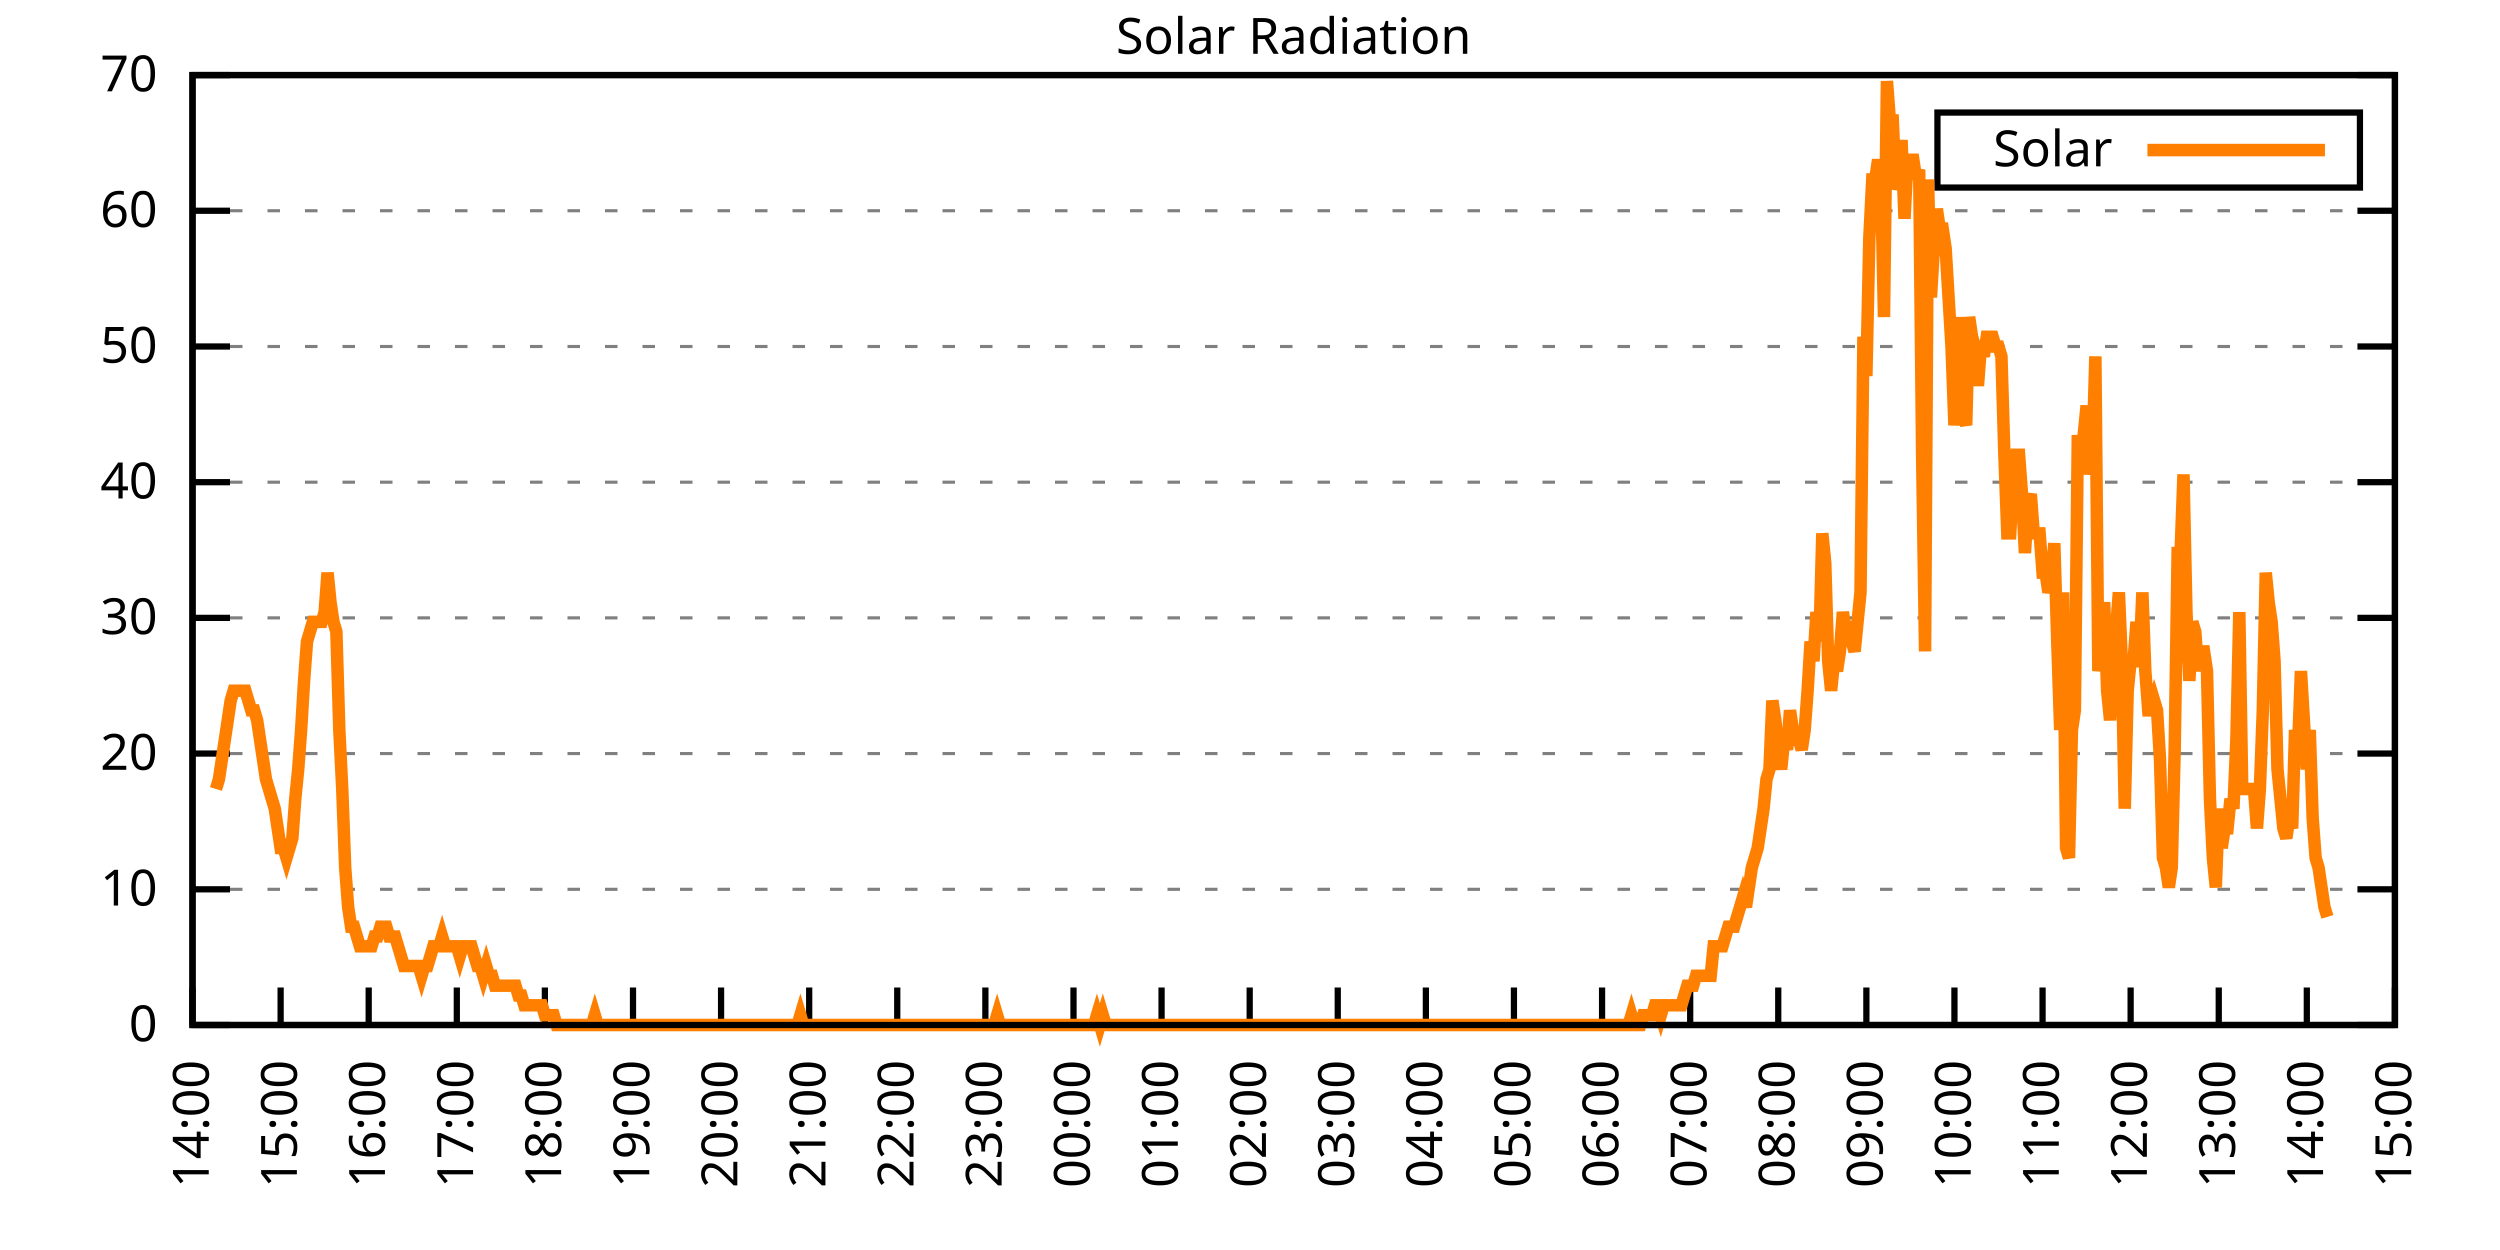
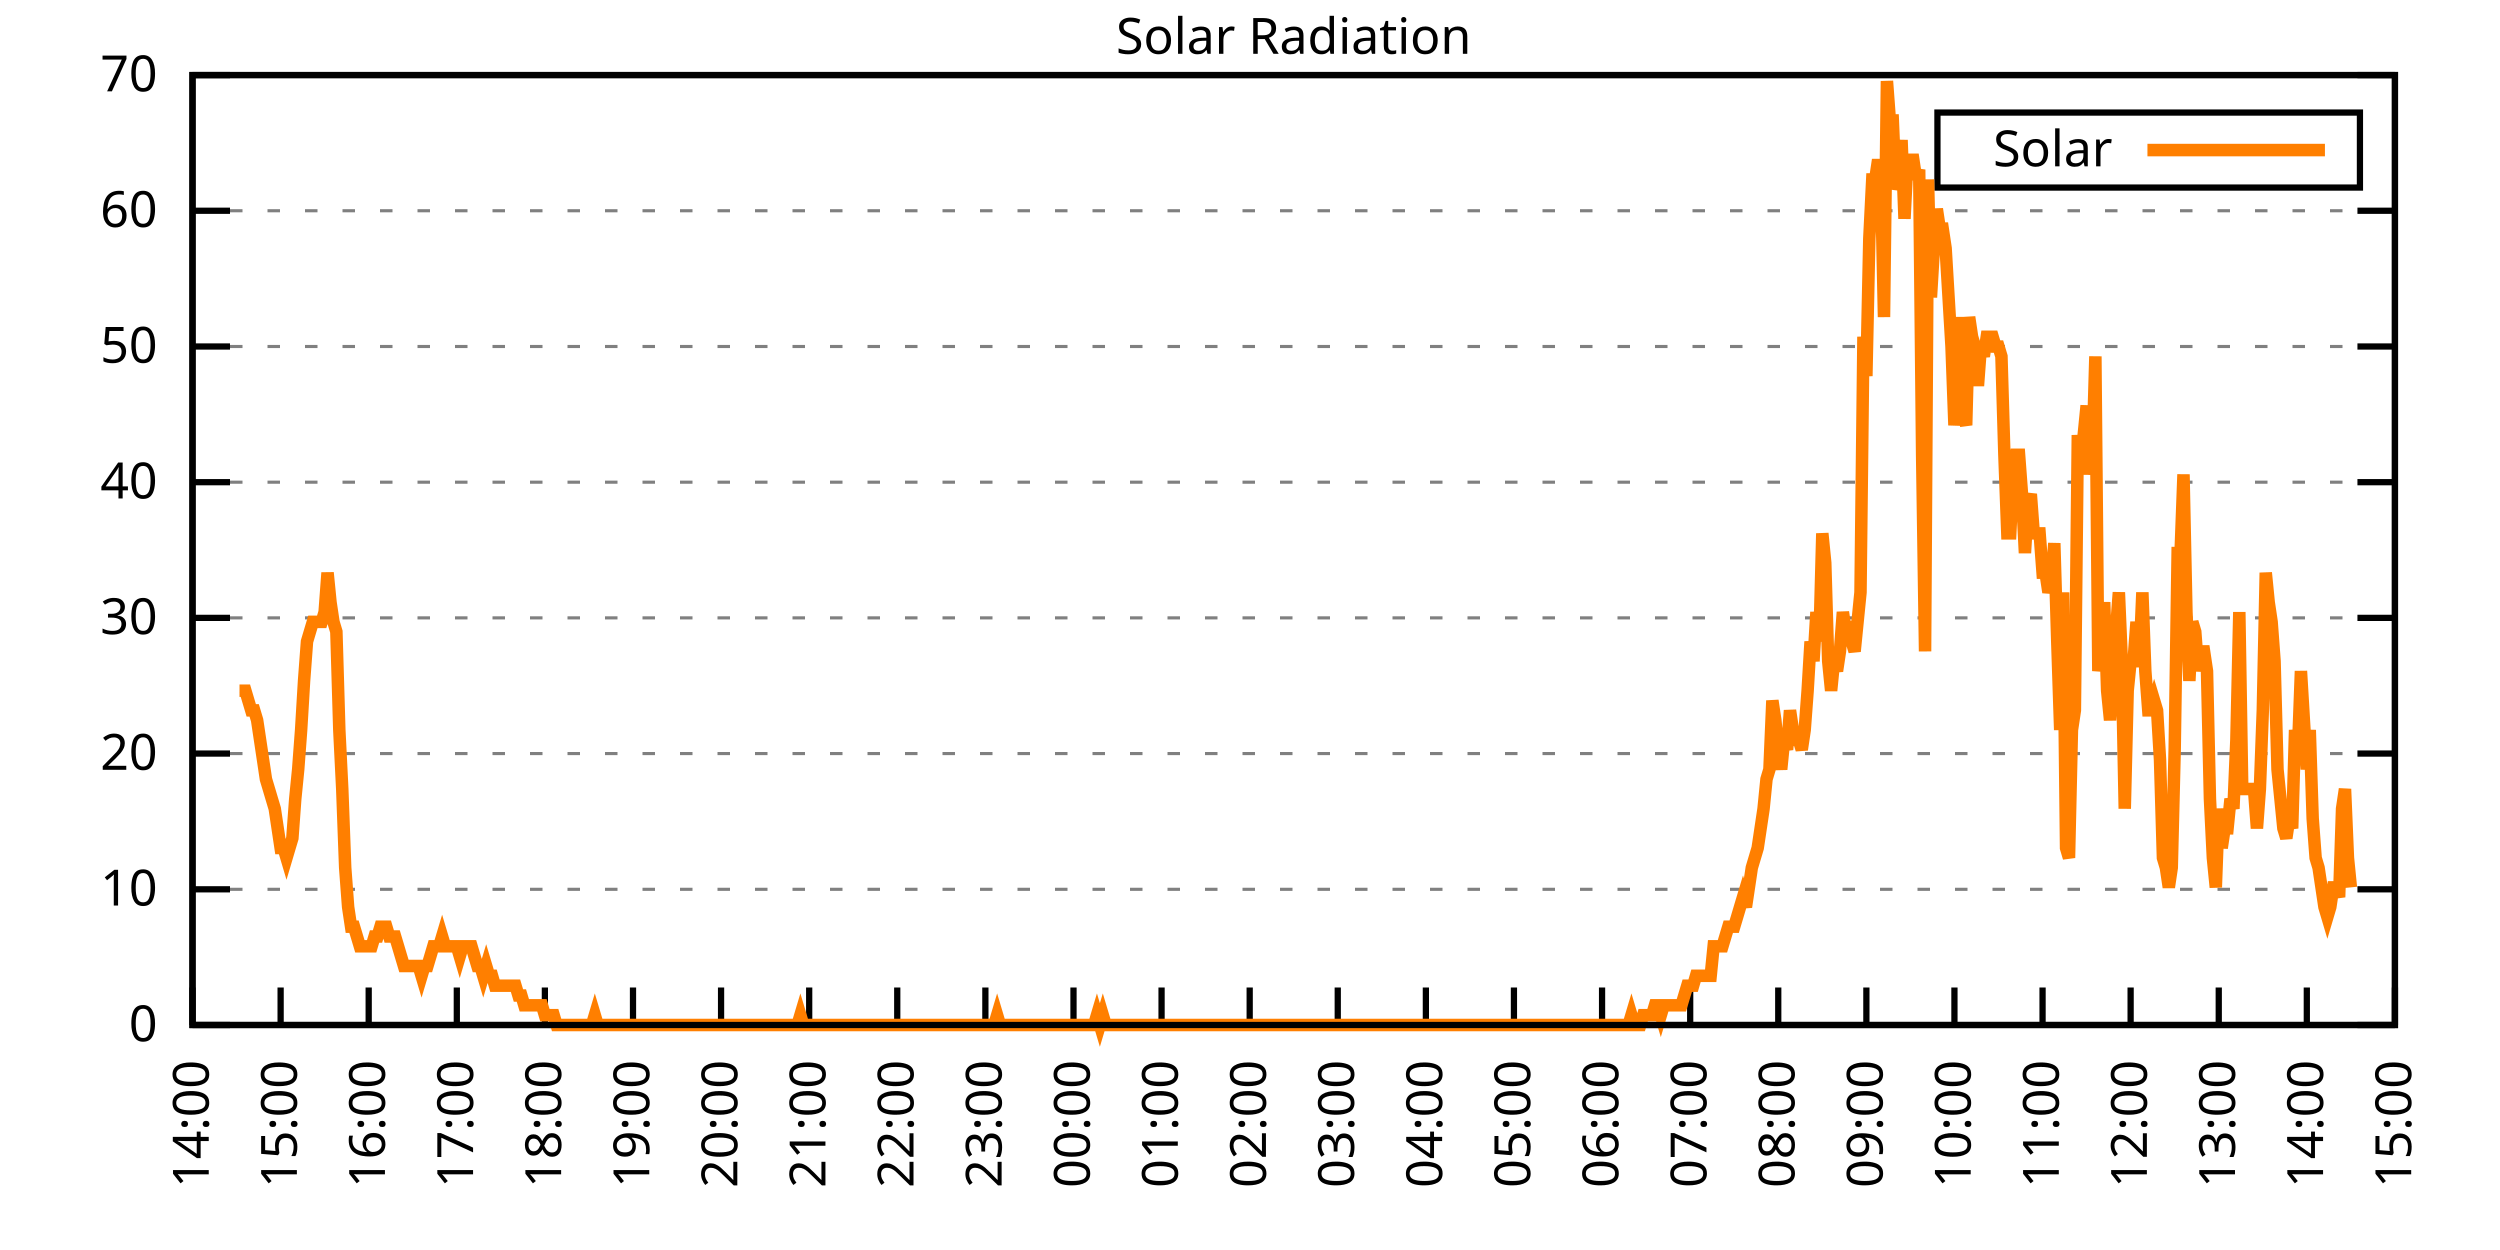
<svg xmlns="http://www.w3.org/2000/svg" xmlns:xlink="http://www.w3.org/1999/xlink" width="400" height="200" viewBox="0 0 400 200">
  <g id="gnuplot_canvas">
    <rect x="0" y="0" width="400" height="200" fill="none" />
    <defs>
      <circle id="gpDot" r="0.5" stroke-width="0.5" stroke="currentColor" />
      <path id="gpPt0" stroke-width="0.333" stroke="currentColor" d="M-1,0 h2 M0,-1 v2" />
      <path id="gpPt1" stroke-width="0.333" stroke="currentColor" d="M-1,-1 L1,1 M1,-1 L-1,1" />
      <path id="gpPt2" stroke-width="0.333" stroke="currentColor" d="M-1,0 L1,0 M0,-1 L0,1 M-1,-1 L1,1 M-1,1 L1,-1" />
      <rect id="gpPt3" stroke-width="0.333" stroke="currentColor" x="-1" y="-1" width="2" height="2" />
      <rect id="gpPt4" stroke-width="0.333" stroke="currentColor" fill="currentColor" x="-1" y="-1" width="2" height="2" />
      <circle id="gpPt5" stroke-width="0.333" stroke="currentColor" cx="0" cy="0" r="1" />
      <use xlink:href="#gpPt5" id="gpPt6" fill="currentColor" stroke="none" />
      <path id="gpPt7" stroke-width="0.333" stroke="currentColor" d="M0,-1.33 L-1.33,0.67 L1.33,0.67 z" />
      <use xlink:href="#gpPt7" id="gpPt8" fill="currentColor" stroke="none" />
      <use xlink:href="#gpPt7" id="gpPt9" stroke="currentColor" transform="rotate(180)" />
      <use xlink:href="#gpPt9" id="gpPt10" fill="currentColor" stroke="none" />
      <use xlink:href="#gpPt3" id="gpPt11" stroke="currentColor" transform="rotate(45)" />
      <use xlink:href="#gpPt11" id="gpPt12" fill="currentColor" stroke="none" />
      <path id="gpPt13" stroke-width="0.333" stroke="currentColor" d="M0,1.330 L1.265,0.411 L0.782,-1.067 L-0.782,-1.076 L-1.265,0.411 z" />
      <use xlink:href="#gpPt13" id="gpPt14" fill="currentColor" stroke="none" />
      <filter id="textbox" filterUnits="objectBoundingBox" x="0" y="0" height="1" width="1">
        <feFlood flood-color="white" flood-opacity="1" result="bgnd" />
        <feComposite in="SourceGraphic" in2="bgnd" operator="atop" />
      </filter>
      <filter id="greybox" filterUnits="objectBoundingBox" x="0" y="0" height="1" width="1">
        <feFlood flood-color="lightgrey" flood-opacity="1" result="grey" />
        <feComposite in="SourceGraphic" in2="grey" operator="atop" />
      </filter>
    </defs>
    <g fill="none" color="white" stroke="currentColor" stroke-width="1.00" stroke-linecap="butt" stroke-linejoin="miter">
</g>
    <g fill="none" color="black" stroke="currentColor" stroke-width="1.00" stroke-linecap="butt" stroke-linejoin="miter">
      <g stroke="none" shape-rendering="crispEdges">
        <polygon fill="rgb(255, 255, 255)" points="30.80,164.00 383.18,164.00 383.18,12.02 30.80,12.02 " />
      </g>
    </g>
    <g fill="none" color="black" stroke="currentColor" stroke-width="1.00" stroke-linecap="butt" stroke-linejoin="miter">
</g>
    <g fill="none" color="black" stroke="black" stroke-width="0.50" stroke-linecap="butt" stroke-linejoin="miter">
</g>
    <g fill="none" color="gray" stroke="currentColor" stroke-width="0.50" stroke-linecap="butt" stroke-linejoin="miter">
      <path stroke="gray" stroke-dasharray="2,4" class="gridline" d="M30.80,164.00 L383.19,164.00  " />
    </g>
    <g fill="none" color="gray" stroke="gray" stroke-width="1.00" stroke-linecap="butt" stroke-linejoin="miter">
</g>
    <g fill="none" color="black" stroke="currentColor" stroke-width="1.00" stroke-linecap="butt" stroke-linejoin="miter">
      <path stroke="black" d="M30.80,164.00 L36.80,164.00 M383.19,164.00 L377.19,164.00  " />
      <g transform="translate(25.20,166.60)" stroke="none" fill="black" font-family="Sans" font-size="8.00" text-anchor="end">
        <text>
          <tspan font-family="Sans"> 0</tspan>
        </text>
      </g>
    </g>
    <g fill="none" color="black" stroke="currentColor" stroke-width="1.00" stroke-linecap="butt" stroke-linejoin="miter">
</g>
    <g fill="none" color="black" stroke="black" stroke-width="0.50" stroke-linecap="butt" stroke-linejoin="miter">
</g>
    <g fill="none" color="gray" stroke="currentColor" stroke-width="0.50" stroke-linecap="butt" stroke-linejoin="miter">
      <path stroke="gray" stroke-dasharray="2,4" class="gridline" d="M30.80,142.29 L383.19,142.29  " />
    </g>
    <g fill="none" color="gray" stroke="gray" stroke-width="1.00" stroke-linecap="butt" stroke-linejoin="miter">
</g>
    <g fill="none" color="black" stroke="currentColor" stroke-width="1.00" stroke-linecap="butt" stroke-linejoin="miter">
      <path stroke="black" d="M30.80,142.29 L36.80,142.29 M383.19,142.29 L377.19,142.29  " />
      <g transform="translate(25.20,144.89)" stroke="none" fill="black" font-family="Sans" font-size="8.00" text-anchor="end">
        <text>
          <tspan font-family="Sans"> 10</tspan>
        </text>
      </g>
    </g>
    <g fill="none" color="black" stroke="currentColor" stroke-width="1.00" stroke-linecap="butt" stroke-linejoin="miter">
</g>
    <g fill="none" color="black" stroke="black" stroke-width="0.50" stroke-linecap="butt" stroke-linejoin="miter">
</g>
    <g fill="none" color="gray" stroke="currentColor" stroke-width="0.50" stroke-linecap="butt" stroke-linejoin="miter">
      <path stroke="gray" stroke-dasharray="2,4" class="gridline" d="M30.80,120.57 L383.19,120.57  " />
    </g>
    <g fill="none" color="gray" stroke="gray" stroke-width="1.00" stroke-linecap="butt" stroke-linejoin="miter">
</g>
    <g fill="none" color="black" stroke="currentColor" stroke-width="1.00" stroke-linecap="butt" stroke-linejoin="miter">
      <path stroke="black" d="M30.80,120.57 L36.80,120.57 M383.19,120.57 L377.19,120.57  " />
      <g transform="translate(25.20,123.17)" stroke="none" fill="black" font-family="Sans" font-size="8.00" text-anchor="end">
        <text>
          <tspan font-family="Sans"> 20</tspan>
        </text>
      </g>
    </g>
    <g fill="none" color="black" stroke="currentColor" stroke-width="1.00" stroke-linecap="butt" stroke-linejoin="miter">
</g>
    <g fill="none" color="black" stroke="black" stroke-width="0.50" stroke-linecap="butt" stroke-linejoin="miter">
</g>
    <g fill="none" color="gray" stroke="currentColor" stroke-width="0.50" stroke-linecap="butt" stroke-linejoin="miter">
      <path stroke="gray" stroke-dasharray="2,4" class="gridline" d="M30.80,98.86 L383.19,98.86  " />
    </g>
    <g fill="none" color="gray" stroke="gray" stroke-width="1.00" stroke-linecap="butt" stroke-linejoin="miter">
</g>
    <g fill="none" color="black" stroke="currentColor" stroke-width="1.00" stroke-linecap="butt" stroke-linejoin="miter">
      <path stroke="black" d="M30.80,98.86 L36.80,98.86 M383.19,98.86 L377.19,98.86  " />
      <g transform="translate(25.20,101.46)" stroke="none" fill="black" font-family="Sans" font-size="8.00" text-anchor="end">
        <text>
          <tspan font-family="Sans"> 30</tspan>
        </text>
      </g>
    </g>
    <g fill="none" color="black" stroke="currentColor" stroke-width="1.00" stroke-linecap="butt" stroke-linejoin="miter">
</g>
    <g fill="none" color="black" stroke="black" stroke-width="0.50" stroke-linecap="butt" stroke-linejoin="miter">
</g>
    <g fill="none" color="gray" stroke="currentColor" stroke-width="0.50" stroke-linecap="butt" stroke-linejoin="miter">
      <path stroke="gray" stroke-dasharray="2,4" class="gridline" d="M30.80,77.15 L383.19,77.15  " />
    </g>
    <g fill="none" color="gray" stroke="gray" stroke-width="1.00" stroke-linecap="butt" stroke-linejoin="miter">
</g>
    <g fill="none" color="black" stroke="currentColor" stroke-width="1.00" stroke-linecap="butt" stroke-linejoin="miter">
      <path stroke="black" d="M30.80,77.15 L36.80,77.15 M383.19,77.15 L377.19,77.15  " />
      <g transform="translate(25.20,79.75)" stroke="none" fill="black" font-family="Sans" font-size="8.00" text-anchor="end">
        <text>
          <tspan font-family="Sans"> 40</tspan>
        </text>
      </g>
    </g>
    <g fill="none" color="black" stroke="currentColor" stroke-width="1.00" stroke-linecap="butt" stroke-linejoin="miter">
</g>
    <g fill="none" color="black" stroke="black" stroke-width="0.50" stroke-linecap="butt" stroke-linejoin="miter">
</g>
    <g fill="none" color="gray" stroke="currentColor" stroke-width="0.50" stroke-linecap="butt" stroke-linejoin="miter">
      <path stroke="gray" stroke-dasharray="2,4" class="gridline" d="M30.80,55.44 L383.19,55.44  " />
    </g>
    <g fill="none" color="gray" stroke="gray" stroke-width="1.00" stroke-linecap="butt" stroke-linejoin="miter">
</g>
    <g fill="none" color="black" stroke="currentColor" stroke-width="1.00" stroke-linecap="butt" stroke-linejoin="miter">
      <path stroke="black" d="M30.80,55.44 L36.80,55.44 M383.19,55.44 L377.19,55.44  " />
      <g transform="translate(25.20,58.04)" stroke="none" fill="black" font-family="Sans" font-size="8.00" text-anchor="end">
        <text>
          <tspan font-family="Sans"> 50</tspan>
        </text>
      </g>
    </g>
    <g fill="none" color="black" stroke="currentColor" stroke-width="1.00" stroke-linecap="butt" stroke-linejoin="miter">
</g>
    <g fill="none" color="black" stroke="black" stroke-width="0.50" stroke-linecap="butt" stroke-linejoin="miter">
</g>
    <g fill="none" color="gray" stroke="currentColor" stroke-width="0.50" stroke-linecap="butt" stroke-linejoin="miter">
      <path stroke="gray" stroke-dasharray="2,4" class="gridline" d="M30.80,33.72 L383.19,33.72  " />
    </g>
    <g fill="none" color="gray" stroke="gray" stroke-width="1.00" stroke-linecap="butt" stroke-linejoin="miter">
</g>
    <g fill="none" color="black" stroke="currentColor" stroke-width="1.00" stroke-linecap="butt" stroke-linejoin="miter">
      <path stroke="black" d="M30.80,33.72 L36.80,33.72 M383.19,33.72 L377.19,33.72  " />
      <g transform="translate(25.20,36.32)" stroke="none" fill="black" font-family="Sans" font-size="8.00" text-anchor="end">
        <text>
          <tspan font-family="Sans"> 60</tspan>
        </text>
      </g>
    </g>
    <g fill="none" color="black" stroke="currentColor" stroke-width="1.00" stroke-linecap="butt" stroke-linejoin="miter">
</g>
    <g fill="none" color="black" stroke="black" stroke-width="0.50" stroke-linecap="butt" stroke-linejoin="miter">
</g>
    <g fill="none" color="gray" stroke="currentColor" stroke-width="0.50" stroke-linecap="butt" stroke-linejoin="miter">
      <path stroke="gray" stroke-dasharray="2,4" class="gridline" d="M30.80,12.01 L383.19,12.01  " />
    </g>
    <g fill="none" color="gray" stroke="gray" stroke-width="1.00" stroke-linecap="butt" stroke-linejoin="miter">
</g>
    <g fill="none" color="black" stroke="currentColor" stroke-width="1.00" stroke-linecap="butt" stroke-linejoin="miter">
      <path stroke="black" d="M30.80,12.01 L36.80,12.01 M383.19,12.01 L377.19,12.01  " />
      <g transform="translate(25.20,14.61)" stroke="none" fill="black" font-family="Sans" font-size="8.00" text-anchor="end">
        <text>
          <tspan font-family="Sans"> 70</tspan>
        </text>
      </g>
    </g>
    <g fill="none" color="black" stroke="currentColor" stroke-width="1.00" stroke-linecap="butt" stroke-linejoin="miter">
      <path stroke="black" d="M30.80,164.00 L30.80,158.00  " />
      <g transform="translate(33.40,169.60) rotate(270.00)" stroke="none" fill="black" font-family="Sans" font-size="8.00" text-anchor="end">
        <text>
          <tspan font-family="Sans">14:00</tspan>
        </text>
      </g>
    </g>
    <g fill="none" color="black" stroke="currentColor" stroke-width="1.00" stroke-linecap="butt" stroke-linejoin="miter">
      <path stroke="black" d="M44.90,164.00 L44.90,158.00  " />
      <g transform="translate(47.50,169.60) rotate(270.00)" stroke="none" fill="black" font-family="Sans" font-size="8.00" text-anchor="end">
        <text>
          <tspan font-family="Sans">15:00</tspan>
        </text>
      </g>
    </g>
    <g fill="none" color="black" stroke="currentColor" stroke-width="1.00" stroke-linecap="butt" stroke-linejoin="miter">
      <path stroke="black" d="M58.99,164.00 L58.99,158.00  " />
      <g transform="translate(61.59,169.60) rotate(270.00)" stroke="none" fill="black" font-family="Sans" font-size="8.00" text-anchor="end">
        <text>
          <tspan font-family="Sans">16:00</tspan>
        </text>
      </g>
    </g>
    <g fill="none" color="black" stroke="currentColor" stroke-width="1.00" stroke-linecap="butt" stroke-linejoin="miter">
      <path stroke="black" d="M73.09,164.00 L73.09,158.00  " />
      <g transform="translate(75.69,169.60) rotate(270.00)" stroke="none" fill="black" font-family="Sans" font-size="8.00" text-anchor="end">
        <text>
          <tspan font-family="Sans">17:00</tspan>
        </text>
      </g>
    </g>
    <g fill="none" color="black" stroke="currentColor" stroke-width="1.00" stroke-linecap="butt" stroke-linejoin="miter">
      <path stroke="black" d="M87.18,164.00 L87.18,158.00  " />
      <g transform="translate(89.78,169.60) rotate(270.00)" stroke="none" fill="black" font-family="Sans" font-size="8.00" text-anchor="end">
        <text>
          <tspan font-family="Sans">18:00</tspan>
        </text>
      </g>
    </g>
    <g fill="none" color="black" stroke="currentColor" stroke-width="1.00" stroke-linecap="butt" stroke-linejoin="miter">
      <path stroke="black" d="M101.28,164.00 L101.28,158.00  " />
      <g transform="translate(103.88,169.60) rotate(270.00)" stroke="none" fill="black" font-family="Sans" font-size="8.00" text-anchor="end">
        <text>
          <tspan font-family="Sans">19:00</tspan>
        </text>
      </g>
    </g>
    <g fill="none" color="black" stroke="currentColor" stroke-width="1.00" stroke-linecap="butt" stroke-linejoin="miter">
      <path stroke="black" d="M115.37,164.00 L115.37,158.00  " />
      <g transform="translate(117.97,169.60) rotate(270.00)" stroke="none" fill="black" font-family="Sans" font-size="8.00" text-anchor="end">
        <text>
          <tspan font-family="Sans">20:00</tspan>
        </text>
      </g>
    </g>
    <g fill="none" color="black" stroke="currentColor" stroke-width="1.00" stroke-linecap="butt" stroke-linejoin="miter">
      <path stroke="black" d="M129.47,164.00 L129.47,158.00  " />
      <g transform="translate(132.07,169.60) rotate(270.00)" stroke="none" fill="black" font-family="Sans" font-size="8.00" text-anchor="end">
        <text>
          <tspan font-family="Sans">21:00</tspan>
        </text>
      </g>
    </g>
    <g fill="none" color="black" stroke="currentColor" stroke-width="1.00" stroke-linecap="butt" stroke-linejoin="miter">
      <path stroke="black" d="M143.56,164.00 L143.56,158.00  " />
      <g transform="translate(146.16,169.60) rotate(270.00)" stroke="none" fill="black" font-family="Sans" font-size="8.00" text-anchor="end">
        <text>
          <tspan font-family="Sans">22:00</tspan>
        </text>
      </g>
    </g>
    <g fill="none" color="black" stroke="currentColor" stroke-width="1.00" stroke-linecap="butt" stroke-linejoin="miter">
      <path stroke="black" d="M157.66,164.00 L157.66,158.00  " />
      <g transform="translate(160.26,169.60) rotate(270.00)" stroke="none" fill="black" font-family="Sans" font-size="8.00" text-anchor="end">
        <text>
          <tspan font-family="Sans">23:00</tspan>
        </text>
      </g>
    </g>
    <g fill="none" color="black" stroke="currentColor" stroke-width="1.00" stroke-linecap="butt" stroke-linejoin="miter">
      <path stroke="black" d="M171.76,164.00 L171.76,158.00  " />
      <g transform="translate(174.36,169.60) rotate(270.00)" stroke="none" fill="black" font-family="Sans" font-size="8.00" text-anchor="end">
        <text>
          <tspan font-family="Sans">00:00</tspan>
        </text>
      </g>
    </g>
    <g fill="none" color="black" stroke="currentColor" stroke-width="1.00" stroke-linecap="butt" stroke-linejoin="miter">
      <path stroke="black" d="M185.85,164.00 L185.85,158.00  " />
      <g transform="translate(188.45,169.60) rotate(270.00)" stroke="none" fill="black" font-family="Sans" font-size="8.00" text-anchor="end">
        <text>
          <tspan font-family="Sans">01:00</tspan>
        </text>
      </g>
    </g>
    <g fill="none" color="black" stroke="currentColor" stroke-width="1.00" stroke-linecap="butt" stroke-linejoin="miter">
      <path stroke="black" d="M199.95,164.00 L199.95,158.00  " />
      <g transform="translate(202.55,169.60) rotate(270.00)" stroke="none" fill="black" font-family="Sans" font-size="8.00" text-anchor="end">
        <text>
          <tspan font-family="Sans">02:00</tspan>
        </text>
      </g>
    </g>
    <g fill="none" color="black" stroke="currentColor" stroke-width="1.00" stroke-linecap="butt" stroke-linejoin="miter">
      <path stroke="black" d="M214.04,164.00 L214.04,158.00  " />
      <g transform="translate(216.64,169.60) rotate(270.00)" stroke="none" fill="black" font-family="Sans" font-size="8.00" text-anchor="end">
        <text>
          <tspan font-family="Sans">03:00</tspan>
        </text>
      </g>
    </g>
    <g fill="none" color="black" stroke="currentColor" stroke-width="1.00" stroke-linecap="butt" stroke-linejoin="miter">
      <path stroke="black" d="M228.14,164.00 L228.14,158.00  " />
      <g transform="translate(230.74,169.60) rotate(270.00)" stroke="none" fill="black" font-family="Sans" font-size="8.00" text-anchor="end">
        <text>
          <tspan font-family="Sans">04:00</tspan>
        </text>
      </g>
    </g>
    <g fill="none" color="black" stroke="currentColor" stroke-width="1.00" stroke-linecap="butt" stroke-linejoin="miter">
      <path stroke="black" d="M242.23,164.00 L242.23,158.00  " />
      <g transform="translate(244.83,169.60) rotate(270.00)" stroke="none" fill="black" font-family="Sans" font-size="8.00" text-anchor="end">
        <text>
          <tspan font-family="Sans">05:00</tspan>
        </text>
      </g>
    </g>
    <g fill="none" color="black" stroke="currentColor" stroke-width="1.00" stroke-linecap="butt" stroke-linejoin="miter">
      <path stroke="black" d="M256.33,164.00 L256.33,158.00  " />
      <g transform="translate(258.93,169.60) rotate(270.00)" stroke="none" fill="black" font-family="Sans" font-size="8.00" text-anchor="end">
        <text>
          <tspan font-family="Sans">06:00</tspan>
        </text>
      </g>
    </g>
    <g fill="none" color="black" stroke="currentColor" stroke-width="1.00" stroke-linecap="butt" stroke-linejoin="miter">
      <path stroke="black" d="M270.43,164.00 L270.43,158.00  " />
      <g transform="translate(273.03,169.60) rotate(270.00)" stroke="none" fill="black" font-family="Sans" font-size="8.00" text-anchor="end">
        <text>
          <tspan font-family="Sans">07:00</tspan>
        </text>
      </g>
    </g>
    <g fill="none" color="black" stroke="currentColor" stroke-width="1.00" stroke-linecap="butt" stroke-linejoin="miter">
      <path stroke="black" d="M284.52,164.00 L284.52,158.00  " />
      <g transform="translate(287.12,169.60) rotate(270.00)" stroke="none" fill="black" font-family="Sans" font-size="8.00" text-anchor="end">
        <text>
          <tspan font-family="Sans">08:00</tspan>
        </text>
      </g>
    </g>
    <g fill="none" color="black" stroke="currentColor" stroke-width="1.00" stroke-linecap="butt" stroke-linejoin="miter">
      <path stroke="black" d="M298.62,164.00 L298.62,158.00  " />
      <g transform="translate(301.22,169.60) rotate(270.00)" stroke="none" fill="black" font-family="Sans" font-size="8.00" text-anchor="end">
        <text>
          <tspan font-family="Sans">09:00</tspan>
        </text>
      </g>
    </g>
    <g fill="none" color="black" stroke="currentColor" stroke-width="1.00" stroke-linecap="butt" stroke-linejoin="miter">
      <path stroke="black" d="M312.71,164.00 L312.71,158.00  " />
      <g transform="translate(315.31,169.60) rotate(270.00)" stroke="none" fill="black" font-family="Sans" font-size="8.00" text-anchor="end">
        <text>
          <tspan font-family="Sans">10:00</tspan>
        </text>
      </g>
    </g>
    <g fill="none" color="black" stroke="currentColor" stroke-width="1.00" stroke-linecap="butt" stroke-linejoin="miter">
      <path stroke="black" d="M326.81,164.00 L326.81,158.00  " />
      <g transform="translate(329.41,169.60) rotate(270.00)" stroke="none" fill="black" font-family="Sans" font-size="8.00" text-anchor="end">
        <text>
          <tspan font-family="Sans">11:00</tspan>
        </text>
      </g>
    </g>
    <g fill="none" color="black" stroke="currentColor" stroke-width="1.00" stroke-linecap="butt" stroke-linejoin="miter">
      <path stroke="black" d="M340.90,164.00 L340.90,158.00  " />
      <g transform="translate(343.50,169.60) rotate(270.00)" stroke="none" fill="black" font-family="Sans" font-size="8.00" text-anchor="end">
        <text>
          <tspan font-family="Sans">12:00</tspan>
        </text>
      </g>
    </g>
    <g fill="none" color="black" stroke="currentColor" stroke-width="1.00" stroke-linecap="butt" stroke-linejoin="miter">
      <path stroke="black" d="M355.00,164.00 L355.00,158.00  " />
      <g transform="translate(357.60,169.60) rotate(270.00)" stroke="none" fill="black" font-family="Sans" font-size="8.00" text-anchor="end">
        <text>
          <tspan font-family="Sans">13:00</tspan>
        </text>
      </g>
    </g>
    <g fill="none" color="black" stroke="currentColor" stroke-width="1.00" stroke-linecap="butt" stroke-linejoin="miter">
      <path stroke="black" d="M369.09,164.00 L369.09,158.00  " />
      <g transform="translate(371.69,169.60) rotate(270.00)" stroke="none" fill="black" font-family="Sans" font-size="8.00" text-anchor="end">
        <text>
          <tspan font-family="Sans">14:00</tspan>
        </text>
      </g>
    </g>
    <g fill="none" color="black" stroke="currentColor" stroke-width="1.00" stroke-linecap="butt" stroke-linejoin="miter">
      <path stroke="black" d="M383.19,164.00 L383.19,158.00  " />
      <g transform="translate(385.79,169.60) rotate(270.00)" stroke="none" fill="black" font-family="Sans" font-size="8.00" text-anchor="end">
        <text>
          <tspan font-family="Sans">15:00</tspan>
        </text>
      </g>
    </g>
    <g fill="none" color="black" stroke="currentColor" stroke-width="1.00" stroke-linecap="butt" stroke-linejoin="miter">
</g>
    <g fill="none" color="black" stroke="currentColor" stroke-width="1.00" stroke-linecap="butt" stroke-linejoin="miter">
      <path stroke="black" d="M30.80,12.01 L30.80,164.00 L383.19,164.00 L383.19,12.01 L30.80,12.01 Z  " />
    </g>
    <g fill="none" color="black" stroke="currentColor" stroke-width="1.00" stroke-linecap="butt" stroke-linejoin="miter">
</g>
    <g fill="none" color="black" stroke="currentColor" stroke-width="1.00" stroke-linecap="butt" stroke-linejoin="miter">
      <path stroke="black" d="M309.99,30.01 L309.99,18.01 L377.59,18.01 L377.59,30.01 L309.99,30.01 Z  " />
    </g>
    <g id="Solar_Radiation_plot_1">
      <g fill="none" color="white" stroke="black" stroke-width="2.00" stroke-linecap="butt" stroke-linejoin="miter">
</g>
      <g fill="none" color="black" stroke="currentColor" stroke-width="2.00" stroke-linecap="butt" stroke-linejoin="miter">
        <g transform="translate(337.99,26.61)" stroke="none" fill="black" font-family="Sans" font-size="8.00" text-anchor="end">
          <text>
            <tspan font-family="Sans">Solar</tspan>
          </text>
        </g>
      </g>
      <g fill="none" color="black" stroke="currentColor" stroke-width="2.00" stroke-linecap="butt" stroke-linejoin="miter">
-         <path stroke="rgb(255, 127,   0)" d="M343.59,24.01 L371.99,24.01 M34.56,126.24 L35.03,124.67 L35.50,121.52 L35.97,118.38 L36.44,115.23 L36.91,112.09   L37.38,110.51 L37.85,110.51 L38.32,110.51 L38.79,110.51 L39.26,110.51 L39.73,112.09 L40.20,113.66 L40.67,113.66   L41.14,115.23 L41.61,118.38 L42.08,121.52 L42.55,124.67 L43.02,126.24 L43.49,127.82 L43.96,129.39 L44.43,132.54   L44.90,135.68 L45.37,135.68 L45.84,137.26 L46.31,135.68 L46.78,134.11 L47.24,127.82 L47.71,123.10 L48.18,116.80   L48.65,108.94 L49.12,102.65 L49.59,101.07 L50.06,99.50 L50.53,99.50 L51.00,99.50 L51.47,99.50 L51.94,97.93   L52.41,91.63 L52.88,96.35 L53.35,99.50 L53.82,101.07 L54.29,116.80 L54.76,126.24 L55.23,138.83 L55.70,145.12   L56.17,148.27 L56.64,148.27 L57.11,149.84 L57.58,151.41 L58.05,151.41 L58.52,151.41 L58.99,151.41 L59.46,151.41   L59.93,149.84 L60.40,149.84 L60.87,148.27 L61.34,148.27 L61.81,148.27 L62.28,149.84 L62.75,149.84 L63.22,149.84   L63.69,151.41 L64.16,152.99 L64.63,154.56 L65.10,154.56 L65.57,154.56 L66.04,154.56 L66.51,154.56 L66.98,154.56   L67.45,156.13 L67.92,154.56 L68.39,154.56 L68.86,152.99 L69.33,151.41 L69.80,151.41 L70.27,151.41 L70.74,149.84   L71.21,151.41 L71.68,151.41 L72.15,151.41 L72.62,151.41 L73.09,151.41 L73.56,152.99 L74.03,151.41 L74.50,151.41   L74.97,151.41 L75.44,151.41 L75.91,152.99 L76.38,154.56 L76.85,154.56 L77.32,156.13 L77.79,154.56 L78.26,156.13   L78.73,156.13 L79.19,157.71 L79.66,157.71 L80.13,157.71 L80.60,157.71 L81.07,157.71 L81.54,157.71 L82.01,157.71   L82.48,157.71 L82.95,159.28 L83.42,159.28 L83.89,160.85 L84.36,160.85 L84.83,160.85 L85.30,160.85 L85.77,160.85   L86.24,160.85 L86.71,160.85 L87.18,162.43 L87.65,162.43 L88.12,162.43 L88.59,162.43 L89.06,164.00 L89.53,164.00   L90.00,164.00 L90.47,164.00 L90.94,164.00 L91.41,164.00 L91.88,164.00 L92.35,164.00 L92.82,164.00 L93.29,164.00   L93.76,164.00 L94.23,164.00 L94.70,164.00 L95.17,162.43 L95.64,164.00 L96.11,164.00 L96.58,164.00 L97.05,164.00   L97.52,164.00 L97.99,164.00 L98.46,164.00 L98.93,164.00 L99.40,164.00 L99.87,164.00 L100.34,164.00 L100.81,164.00   L101.28,164.00 L101.75,164.00 L102.22,164.00 L102.69,164.00 L103.16,164.00 L103.63,164.00 L104.10,164.00 L104.57,164.00   L105.04,164.00 L105.51,164.00 L105.98,164.00 L106.45,164.00 L106.92,164.00 L107.39,164.00 L107.86,164.00 L108.33,164.00   L108.80,164.00 L109.27,164.00 L109.74,164.00 L110.21,164.00 L110.68,164.00 L111.14,164.00 L111.61,164.00 L112.08,164.00   L112.55,164.00 L113.02,164.00 L113.49,164.00 L113.96,164.00 L114.43,164.00 L114.90,164.00 L115.37,164.00 L115.84,164.00   L116.31,164.00 L116.78,164.00 L117.25,164.00 L117.72,164.00 L118.19,164.00 L118.66,164.00 L119.13,164.00 L119.60,164.00   L120.07,164.00 L120.54,164.00 L121.01,164.00 L121.48,164.00 L121.95,164.00 L122.42,164.00 L122.89,164.00 L123.36,164.00   L123.83,164.00 L124.30,164.00 L124.77,164.00 L125.24,164.00 L125.71,164.00 L126.18,164.00 L126.65,164.00 L127.12,164.00   L127.59,164.00 L128.06,162.43 L128.53,164.00 L129.00,164.00 L129.47,164.00 L129.94,164.00 L130.41,164.00 L130.88,164.00   L131.35,164.00 L131.82,164.00 L132.29,164.00 L132.76,164.00 L133.23,164.00 L133.70,164.00 L134.17,164.00 L134.64,164.00   L135.11,164.00 L135.58,164.00 L136.05,164.00 L136.52,164.00 L136.99,164.00 L137.46,164.00 L137.93,164.00 L138.40,164.00   L138.87,164.00 L139.34,164.00 L139.81,164.00 L140.28,164.00 L140.75,164.00 L141.22,164.00 L141.69,164.00 L142.16,164.00   L142.63,164.00 L143.09,164.00 L143.56,164.00 L144.03,164.00 L144.50,164.00 L144.97,164.00 L145.44,164.00 L145.91,164.00   L146.38,164.00 L146.85,164.00 L147.32,164.00 L147.79,164.00 L148.26,164.00 L148.73,164.00 L149.20,164.00 L149.67,164.00   L150.14,164.00 L150.61,164.00 L151.08,164.00 L151.55,164.00 L152.02,164.00 L152.49,164.00 L152.96,164.00 L153.43,164.00   L153.90,164.00 L154.37,164.00 L154.84,164.00 L155.31,164.00 L155.78,164.00 L156.25,164.00 L156.72,164.00 L157.19,164.00   L157.66,164.00 L158.13,164.00 L158.60,164.00 L159.07,164.00 L159.54,162.43 L160.01,164.00 L160.48,164.00 L160.95,164.00   L161.42,164.00 L161.89,164.00 L162.36,164.00 L162.83,164.00 L163.30,164.00 L163.77,164.00 L164.24,164.00 L164.71,164.00   L165.18,164.00 L165.65,164.00 L166.12,164.00 L166.59,164.00 L167.06,164.00 L167.53,164.00 L168.00,164.00 L168.47,164.00   L168.94,164.00 L169.41,164.00 L169.88,164.00 L170.35,164.00 L170.82,164.00 L171.29,164.00 L171.76,164.00 L172.23,164.00   L172.70,164.00 L173.17,164.00 L173.64,164.00 L174.11,164.00 L174.58,164.00 L175.04,164.00 L175.51,162.43 L175.98,164.00   L176.45,162.43 L176.92,164.00 L177.39,164.00 L177.86,164.00 L178.33,164.00 L178.80,164.00 L179.27,164.00 L179.74,164.00   L180.21,164.00 L180.68,164.00 L181.15,164.00 L181.62,164.00 L182.09,164.00 L182.56,164.00 L183.03,164.00 L183.50,164.00   L183.97,164.00 L184.44,164.00 L184.91,164.00 L185.38,164.00 L185.85,164.00 L186.32,164.00 L186.79,164.00 L187.26,164.00   L187.73,164.00 L188.20,164.00 L188.67,164.00 L189.14,164.00 L189.61,164.00 L190.08,164.00 L190.55,164.00 L191.02,164.00   L191.49,164.00 L191.96,164.00 L192.43,164.00 L192.90,164.00 L193.37,164.00 L193.84,164.00 L194.31,164.00 L194.78,164.00   L195.25,164.00 L195.72,164.00 L196.19,164.00 L196.66,164.00 L197.13,164.00 L197.60,164.00 L198.07,164.00 L198.54,164.00   L199.01,164.00 L199.48,164.00 L199.95,164.00 L200.42,164.00 L200.89,164.00 L201.36,164.00 L201.83,164.00 L202.30,164.00   L202.77,164.00 L203.24,164.00 L203.71,164.00 L204.18,164.00 L204.65,164.00 L205.12,164.00 L205.59,164.00 L206.06,164.00   L206.53,164.00 L207.00,164.00 L207.46,164.00 L207.93,164.00 L208.40,164.00 L208.87,164.00 L209.34,164.00 L209.81,164.00   L210.28,164.00 L210.75,164.00 L211.22,164.00 L211.69,164.00 L212.16,164.00 L212.63,164.00 L213.10,164.00 L213.57,164.00   L214.04,164.00 L214.51,164.00 L214.98,164.00 L215.45,164.00 L215.92,164.00 L216.39,164.00 L216.86,164.00 L217.33,164.00   L217.80,164.00 L218.27,164.00 L218.74,164.00 L219.21,164.00 L219.68,164.00 L220.15,164.00 L220.62,164.00 L221.09,164.00   L221.56,164.00 L222.03,164.00 L222.50,164.00 L222.97,164.00 L223.44,164.00 L223.91,164.00 L224.38,164.00 L224.85,164.00   L225.32,164.00 L225.79,164.00 L226.26,164.00 L226.73,164.00 L227.20,164.00 L227.67,164.00 L228.14,164.00 L228.61,164.00   L229.08,164.00 L229.55,164.00 L230.02,164.00 L230.49,164.00 L230.96,164.00 L231.43,164.00 L231.90,164.00 L232.37,164.00   L232.84,164.00 L233.31,164.00 L233.78,164.00 L234.25,164.00 L234.72,164.00 L235.19,164.00 L235.66,164.00 L236.13,164.00   L236.60,164.00 L237.07,164.00 L237.54,164.00 L238.01,164.00 L238.48,164.00 L238.95,164.00 L239.41,164.00 L239.88,164.00   L240.35,164.00 L240.82,164.00 L241.29,164.00 L241.76,164.00 L242.23,164.00 L242.70,164.00 L243.17,164.00 L243.64,164.00   L244.11,164.00 L244.58,164.00 L245.05,164.00 L245.52,164.00 L245.99,164.00 L246.46,164.00 L246.93,164.00 L247.40,164.00   L247.87,164.00 L248.34,164.00 L248.81,164.00 L249.28,164.00 L249.75,164.00 L250.22,164.00 L250.69,164.00 L251.16,164.00   L251.63,164.00 L252.10,164.00 L252.57,164.00 L253.04,164.00 L253.51,164.00 L253.98,164.00 L254.45,164.00 L254.92,164.00   L255.39,164.00 L255.86,164.00 L256.33,164.00 L256.80,164.00 L257.27,164.00 L257.74,164.00 L258.21,164.00 L258.68,164.00   L259.15,164.00 L259.62,164.00 L260.09,164.00 L260.56,164.00 L261.03,162.43 L261.50,164.00 L261.97,164.00 L262.44,164.00   L262.91,162.43 L263.38,162.43 L263.85,162.43 L264.32,162.43 L264.79,160.85 L265.26,160.85 L265.73,162.43 L266.20,160.85   L266.67,160.85 L267.14,160.85 L267.61,160.85 L268.08,160.85 L268.55,160.85 L269.02,160.85 L269.49,159.28 L269.96,157.71   L270.43,157.71 L270.90,157.71 L271.36,156.13 L271.83,156.13 L272.30,156.13 L272.77,156.13 L273.24,156.13 L273.71,156.13   L274.18,151.41 L274.65,151.41 L275.12,151.41 L275.59,151.41 L276.06,149.84 L276.53,148.27 L277.00,148.27 L277.47,148.27   L277.94,146.70 L278.41,145.12 L278.88,143.55 L279.35,145.12 L279.82,141.98 L280.29,138.83 L280.76,137.26 L281.23,135.68   L281.70,132.54 L282.17,129.39 L282.64,124.67 L283.11,123.10 L283.58,112.09 L284.05,115.23 L284.52,119.95 L284.99,123.10   L285.46,118.38 L285.93,119.95 L286.40,113.66 L286.87,116.80 L287.34,118.38 L287.81,118.38 L288.28,119.95 L288.75,116.80   L289.22,110.51 L289.69,102.65 L290.16,105.79 L290.63,97.93 L291.10,102.65 L291.57,85.34 L292.04,90.06 L292.51,105.79   L292.98,110.51 L293.45,105.79 L293.92,107.37 L294.39,104.22 L294.86,97.93 L295.33,101.07 L295.80,99.50 L296.27,102.65   L296.74,104.22 L297.21,99.50 L297.68,94.78 L298.15,53.88 L298.62,60.17 L299.09,38.15 L299.56,28.71 L300.03,28.71   L300.50,25.56 L300.97,28.71 L301.44,50.73 L301.91,12.97 L302.38,19.27 L302.85,19.27 L303.31,30.28 L303.78,28.71   L304.25,22.41 L304.72,35.00 L305.19,25.56 L305.66,25.56 L306.13,25.56 L306.60,28.71 L307.07,27.13 L307.54,72.76   L308.01,104.22 L308.48,28.71 L308.95,47.58 L309.42,39.72 L309.89,33.43 L310.36,36.57 L310.83,36.57 L311.30,39.72   L311.77,47.58 L312.24,55.45 L312.71,68.04 L313.18,63.32 L313.65,50.73 L314.12,66.46 L314.59,68.04 L315.06,50.73   L315.53,53.88 L316.00,55.45 L316.47,61.74 L316.94,55.45 L317.41,57.02 L317.88,53.88 L318.35,53.88 L318.82,53.88   L319.29,55.45 L319.76,55.45 L320.23,57.02 L320.70,72.76 L321.17,85.34 L321.64,85.34 L322.11,75.90 L322.58,72.76   L323.05,72.76 L323.52,79.05 L323.99,88.49 L324.46,80.62 L324.93,79.05 L325.40,85.34 L325.87,85.34 L326.34,85.34   L326.81,91.63 L327.28,91.63 L327.75,94.78 L328.22,93.21 L328.69,86.91 L329.16,102.65 L329.63,116.80 L330.10,94.78   L330.57,135.68 L331.04,137.26 L331.51,116.80 L331.98,113.66 L332.45,69.61 L332.92,75.90 L333.39,69.61 L333.86,64.89   L334.33,75.90 L334.80,72.76 L335.26,57.02 L335.73,107.37 L336.20,104.22 L336.67,96.35 L337.14,110.51 L337.61,115.23   L338.08,108.94 L338.55,101.07 L339.02,94.78 L339.49,105.79 L339.96,129.39 L340.43,110.51 L340.90,105.79 L341.37,105.79   L341.84,99.50 L342.31,105.79 L342.78,94.78 L343.25,107.37 L343.72,113.66 L344.19,113.66 L344.66,112.09 L345.13,113.66   L345.60,121.52 L346.07,137.26 L346.54,138.83 L347.01,141.98 L347.48,138.83 L347.95,119.95 L348.42,88.49 L348.89,88.49   L349.36,75.90 L349.83,97.93 L350.30,108.94 L350.77,99.50 L351.24,101.07 L351.71,107.37 L352.18,104.22 L352.65,104.22   L353.12,107.37 L353.59,127.82 L354.06,137.26 L354.53,141.98 L355.00,129.39 L355.47,135.68 L355.94,132.54 L356.41,132.54   L356.88,127.82 L357.35,129.39 L357.82,118.38 L358.29,97.93 L358.76,126.24 L359.23,126.24 L359.70,126.24 L360.17,126.24   L360.64,126.24 L361.11,132.54 L361.58,126.24 L362.05,113.66 L362.52,91.63 L362.99,96.35 L363.46,99.50 L363.93,105.79   L364.40,123.10 L364.87,127.82 L365.34,132.54 L365.81,134.11 L366.28,130.96 L366.75,132.54 L367.21,116.80 L367.68,119.95   L368.15,107.37 L368.62,115.23 L369.09,123.10 L369.56,116.80 L370.03,130.96 L370.50,137.26 L370.97,138.83 L371.44,141.98   L371.91,145.12 L372.38,146.70  " />
+         <path stroke="rgb(255, 127,   0)" d="M343.59,24.01 L371.99,24.01 M38.32,110.51 L38.79,110.51 L39.26,110.51 L39.73,112.09 L40.20,113.66 L40.67,113.66   L41.14,115.23 L41.61,118.38 L42.08,121.52 L42.55,124.67 L43.02,126.24 L43.49,127.82 L43.96,129.39 L44.43,132.54   L44.90,135.68 L45.37,135.68 L45.84,137.26 L46.31,135.68 L46.78,134.11 L47.24,127.82 L47.71,123.10 L48.18,116.80   L48.65,108.94 L49.12,102.65 L49.59,101.07 L50.06,99.50 L50.53,99.50 L51.00,99.50 L51.47,99.50 L51.94,97.93   L52.41,91.63 L52.88,96.35 L53.35,99.50 L53.82,101.07 L54.29,116.80 L54.76,126.24 L55.23,138.83 L55.70,145.12   L56.17,148.27 L56.64,148.27 L57.11,149.84 L57.58,151.41 L58.05,151.41 L58.52,151.41 L58.99,151.41 L59.46,151.41   L59.93,149.84 L60.40,149.84 L60.87,148.27 L61.34,148.27 L61.81,148.27 L62.28,149.84 L62.75,149.84 L63.22,149.84   L63.69,151.41 L64.16,152.99 L64.63,154.56 L65.10,154.56 L65.57,154.56 L66.04,154.56 L66.51,154.56 L66.98,154.56   L67.45,156.13 L67.92,154.56 L68.39,154.56 L68.86,152.99 L69.33,151.41 L69.80,151.41 L70.27,151.41 L70.74,149.84   L71.21,151.41 L71.68,151.41 L72.15,151.41 L72.62,151.41 L73.09,151.41 L73.56,152.99 L74.03,151.41 L74.50,151.41   L74.97,151.41 L75.44,151.41 L75.91,152.99 L76.38,154.56 L76.85,154.56 L77.32,156.13 L77.79,154.56 L78.26,156.13   L78.73,156.13 L79.19,157.71 L79.66,157.71 L80.13,157.71 L80.60,157.71 L81.07,157.71 L81.54,157.71 L82.01,157.71   L82.48,157.71 L82.95,159.28 L83.42,159.28 L83.89,160.85 L84.36,160.85 L84.83,160.85 L85.30,160.85 L85.77,160.85   L86.24,160.85 L86.71,160.85 L87.18,162.43 L87.65,162.43 L88.12,162.43 L88.59,162.43 L89.06,164.00 L89.53,164.00   L90.00,164.00 L90.47,164.00 L90.94,164.00 L91.41,164.00 L91.88,164.00 L92.35,164.00 L92.82,164.00 L93.29,164.00   L93.76,164.00 L94.23,164.00 L94.70,164.00 L95.17,162.43 L95.64,164.00 L96.11,164.00 L96.58,164.00 L97.05,164.00   L97.52,164.00 L97.99,164.00 L98.46,164.00 L98.93,164.00 L99.40,164.00 L99.87,164.00 L100.34,164.00 L100.81,164.00   L101.28,164.00 L101.75,164.00 L102.22,164.00 L102.69,164.00 L103.16,164.00 L103.63,164.00 L104.10,164.00 L104.57,164.00   L105.04,164.00 L105.51,164.00 L105.98,164.00 L106.45,164.00 L106.92,164.00 L107.39,164.00 L107.86,164.00 L108.33,164.00   L108.80,164.00 L109.27,164.00 L109.74,164.00 L110.21,164.00 L110.68,164.00 L111.14,164.00 L111.61,164.00 L112.08,164.00   L112.55,164.00 L113.02,164.00 L113.49,164.00 L113.96,164.00 L114.43,164.00 L114.90,164.00 L115.37,164.00 L115.84,164.00   L116.31,164.00 L116.78,164.00 L117.25,164.00 L117.72,164.00 L118.19,164.00 L118.66,164.00 L119.13,164.00 L119.60,164.00   L120.07,164.00 L120.54,164.00 L121.01,164.00 L121.48,164.00 L121.95,164.00 L122.42,164.00 L122.89,164.00 L123.36,164.00   L123.83,164.00 L124.30,164.00 L124.77,164.00 L125.24,164.00 L125.71,164.00 L126.18,164.00 L126.65,164.00 L127.12,164.00   L127.59,164.00 L128.06,162.43 L128.53,164.00 L129.00,164.00 L129.47,164.00 L129.94,164.00 L130.41,164.00 L130.88,164.00   L131.35,164.00 L131.82,164.00 L132.29,164.00 L132.76,164.00 L133.23,164.00 L133.70,164.00 L134.17,164.00 L134.64,164.00   L135.11,164.00 L135.58,164.00 L136.05,164.00 L136.52,164.00 L136.99,164.00 L137.46,164.00 L137.93,164.00 L138.40,164.00   L138.87,164.00 L139.34,164.00 L139.81,164.00 L140.28,164.00 L140.75,164.00 L141.22,164.00 L141.69,164.00 L142.16,164.00   L142.63,164.00 L143.09,164.00 L143.56,164.00 L144.03,164.00 L144.50,164.00 L144.97,164.00 L145.44,164.00 L145.91,164.00   L146.38,164.00 L146.85,164.00 L147.32,164.00 L147.79,164.00 L148.26,164.00 L148.73,164.00 L149.20,164.00 L149.67,164.00   L150.14,164.00 L150.61,164.00 L151.08,164.00 L151.55,164.00 L152.02,164.00 L152.49,164.00 L152.96,164.00 L153.43,164.00   L153.90,164.00 L154.37,164.00 L154.84,164.00 L155.31,164.00 L155.78,164.00 L156.25,164.00 L156.72,164.00 L157.19,164.00   L157.66,164.00 L158.13,164.00 L158.60,164.00 L159.07,164.00 L159.54,162.43 L160.01,164.00 L160.48,164.00 L160.95,164.00   L161.42,164.00 L161.89,164.00 L162.36,164.00 L162.83,164.00 L163.30,164.00 L163.77,164.00 L164.24,164.00 L164.71,164.00   L165.18,164.00 L165.65,164.00 L166.12,164.00 L166.59,164.00 L167.06,164.00 L167.53,164.00 L168.00,164.00 L168.47,164.00   L168.94,164.00 L169.41,164.00 L169.88,164.00 L170.35,164.00 L170.82,164.00 L171.29,164.00 L171.76,164.00 L172.23,164.00   L172.70,164.00 L173.17,164.00 L173.64,164.00 L174.11,164.00 L174.58,164.00 L175.04,164.00 L175.51,162.43 L175.98,164.00   L176.45,162.43 L176.92,164.00 L177.39,164.00 L177.86,164.00 L178.33,164.00 L178.80,164.00 L179.27,164.00 L179.74,164.00   L180.21,164.00 L180.68,164.00 L181.15,164.00 L181.62,164.00 L182.09,164.00 L182.56,164.00 L183.03,164.00 L183.50,164.00   L183.97,164.00 L184.44,164.00 L184.91,164.00 L185.38,164.00 L185.85,164.00 L186.32,164.00 L186.79,164.00 L187.26,164.00   L187.73,164.00 L188.20,164.00 L188.67,164.00 L189.14,164.00 L189.61,164.00 L190.08,164.00 L190.55,164.00 L191.02,164.00   L191.49,164.00 L191.96,164.00 L192.43,164.00 L192.90,164.00 L193.37,164.00 L193.84,164.00 L194.31,164.00 L194.78,164.00   L195.25,164.00 L195.72,164.00 L196.19,164.00 L196.66,164.00 L197.13,164.00 L197.60,164.00 L198.07,164.00 L198.54,164.00   L199.01,164.00 L199.48,164.00 L199.95,164.00 L200.42,164.00 L200.89,164.00 L201.36,164.00 L201.83,164.00 L202.30,164.00   L202.77,164.00 L203.24,164.00 L203.71,164.00 L204.18,164.00 L204.65,164.00 L205.12,164.00 L205.59,164.00 L206.06,164.00   L206.53,164.00 L207.00,164.00 L207.46,164.00 L207.93,164.00 L208.40,164.00 L208.87,164.00 L209.34,164.00 L209.81,164.00   L210.28,164.00 L210.75,164.00 L211.22,164.00 L211.69,164.00 L212.16,164.00 L212.63,164.00 L213.10,164.00 L213.57,164.00   L214.04,164.00 L214.51,164.00 L214.98,164.00 L215.45,164.00 L215.92,164.00 L216.39,164.00 L216.86,164.00 L217.33,164.00   L217.80,164.00 L218.27,164.00 L218.74,164.00 L219.21,164.00 L219.68,164.00 L220.15,164.00 L220.62,164.00 L221.09,164.00   L221.56,164.00 L222.03,164.00 L222.50,164.00 L222.97,164.00 L223.44,164.00 L223.91,164.00 L224.38,164.00 L224.85,164.00   L225.32,164.00 L225.79,164.00 L226.26,164.00 L226.73,164.00 L227.20,164.00 L227.67,164.00 L228.14,164.00 L228.61,164.00   L229.08,164.00 L229.55,164.00 L230.02,164.00 L230.49,164.00 L230.96,164.00 L231.43,164.00 L231.90,164.00 L232.37,164.00   L232.84,164.00 L233.31,164.00 L233.78,164.00 L234.25,164.00 L234.72,164.00 L235.19,164.00 L235.66,164.00 L236.13,164.00   L236.60,164.00 L237.07,164.00 L237.54,164.00 L238.01,164.00 L238.48,164.00 L238.95,164.00 L239.41,164.00 L239.88,164.00   L240.35,164.00 L240.82,164.00 L241.29,164.00 L241.76,164.00 L242.23,164.00 L242.70,164.00 L243.17,164.00 L243.64,164.00   L244.11,164.00 L244.58,164.00 L245.05,164.00 L245.52,164.00 L245.99,164.00 L246.46,164.00 L246.93,164.00 L247.40,164.00   L247.87,164.00 L248.34,164.00 L248.81,164.00 L249.28,164.00 L249.75,164.00 L250.22,164.00 L250.69,164.00 L251.16,164.00   L251.63,164.00 L252.10,164.00 L252.57,164.00 L253.04,164.00 L253.51,164.00 L253.98,164.00 L254.45,164.00 L254.92,164.00   L255.39,164.00 L255.86,164.00 L256.33,164.00 L256.80,164.00 L257.27,164.00 L257.74,164.00 L258.21,164.00 L258.68,164.00   L259.15,164.00 L259.62,164.00 L260.09,164.00 L260.56,164.00 L261.03,162.43 L261.50,164.00 L261.97,164.00 L262.44,164.00   L262.91,162.43 L263.38,162.43 L263.85,162.43 L264.32,162.43 L264.79,160.85 L265.26,160.85 L265.73,162.43 L266.20,160.85   L266.67,160.85 L267.14,160.85 L267.61,160.85 L268.08,160.85 L268.55,160.85 L269.02,160.85 L269.49,159.28 L269.96,157.71   L270.43,157.71 L270.90,157.71 L271.36,156.13 L271.83,156.13 L272.30,156.13 L272.77,156.13 L273.24,156.13 L273.71,156.13   L274.18,151.41 L274.65,151.41 L275.12,151.41 L275.59,151.41 L276.06,149.84 L276.53,148.27 L277.00,148.27 L277.47,148.27   L277.94,146.70 L278.41,145.12 L278.88,143.55 L279.35,145.12 L279.82,141.98 L280.29,138.83 L280.76,137.26 L281.23,135.68   L281.70,132.54 L282.17,129.39 L282.64,124.67 L283.11,123.10 L283.58,112.09 L284.05,115.23 L284.52,119.95 L284.99,123.10   L285.46,118.38 L285.93,119.95 L286.40,113.66 L286.87,116.80 L287.34,118.38 L287.81,118.38 L288.28,119.95 L288.75,116.80   L289.22,110.51 L289.69,102.65 L290.16,105.79 L290.63,97.93 L291.10,102.65 L291.57,85.34 L292.04,90.06 L292.51,105.79   L292.98,110.51 L293.45,105.79 L293.92,107.37 L294.39,104.22 L294.86,97.93 L295.33,101.07 L295.80,99.50 L296.27,102.65   L296.74,104.22 L297.21,99.50 L297.68,94.78 L298.15,53.88 L298.62,60.17 L299.09,38.15 L299.56,28.71 L300.03,28.71   L300.50,25.56 L300.97,28.71 L301.44,50.73 L301.91,12.97 L302.38,19.27 L302.85,19.27 L303.31,30.28 L303.78,28.71   L304.25,22.41 L304.72,35.00 L305.19,25.56 L305.66,25.56 L306.13,25.56 L306.60,28.71 L307.07,27.13 L307.54,72.76   L308.01,104.22 L308.48,28.71 L308.95,47.58 L309.42,39.72 L309.89,33.43 L310.36,36.57 L310.83,36.57 L311.30,39.72   L311.77,47.58 L312.24,55.45 L312.71,68.04 L313.18,63.32 L313.65,50.73 L314.12,66.46 L314.59,68.04 L315.06,50.73   L315.53,53.88 L316.00,55.45 L316.47,61.74 L316.94,55.45 L317.41,57.02 L317.88,53.88 L318.35,53.88 L318.82,53.88   L319.29,55.45 L319.76,55.45 L320.23,57.02 L320.70,72.76 L321.17,85.34 L321.64,85.34 L322.11,75.90 L322.58,72.76   L323.05,72.76 L323.52,79.05 L323.99,88.49 L324.46,80.62 L324.93,79.05 L325.40,85.34 L325.87,85.34 L326.34,85.34   L326.81,91.63 L327.28,91.63 L327.75,94.78 L328.22,93.21 L328.69,86.91 L329.16,102.65 L329.63,116.80 L330.10,94.78   L330.57,135.68 L331.04,137.26 L331.51,116.80 L331.98,113.66 L332.45,69.61 L332.92,75.90 L333.39,69.61 L333.86,64.89   L334.33,75.90 L334.80,72.76 L335.26,57.02 L335.73,107.37 L336.20,104.22 L336.67,96.35 L337.14,110.51 L337.61,115.23   L338.08,108.94 L338.55,101.07 L339.02,94.78 L339.49,105.79 L339.96,129.39 L340.43,110.51 L340.90,105.79 L341.37,105.79   L341.84,99.50 L342.31,105.79 L342.78,94.78 L343.25,107.37 L343.72,113.66 L344.19,113.66 L344.66,112.09 L345.13,113.66   L345.60,121.52 L346.07,137.26 L346.54,138.83 L347.01,141.98 L347.48,138.83 L347.95,119.95 L348.42,88.49 L348.89,88.49   L349.36,75.90 L349.83,97.93 L350.30,108.94 L350.77,99.50 L351.24,101.07 L351.71,107.37 L352.18,104.22 L352.65,104.22   L353.12,107.37 L353.59,127.82 L354.06,137.26 L354.53,141.98 L355.00,129.39 L355.47,135.68 L355.94,132.54 L356.41,132.54   L356.88,127.82 L357.35,129.39 L357.82,118.38 L358.29,97.93 L358.76,126.24 L359.23,126.24 L359.70,126.24 L360.17,126.24   L360.64,126.24 L361.11,132.54 L361.58,126.24 L362.05,113.66 L362.52,91.63 L362.99,96.35 L363.46,99.50 L363.93,105.79   L364.40,123.10 L364.87,127.82 L365.34,132.54 L365.81,134.11 L366.28,130.96 L366.75,132.54 L367.21,116.80 L367.68,119.95   L368.15,107.37 L368.62,115.23 L369.09,123.10 L369.56,116.80 L370.03,130.96 L370.50,137.26 L370.97,138.83 L371.44,141.98   L371.91,145.12 L372.38,146.70 L372.85,145.12 L373.32,141.98 L373.79,141.98 L374.26,143.55 L374.73,129.39 L375.20,126.24   L375.67,137.26 L376.14,141.98  " />
      </g>
    </g>
    <g fill="none" color="black" stroke="currentColor" stroke-width="2.00" stroke-linecap="butt" stroke-linejoin="miter">
</g>
    <g fill="none" color="black" stroke="black" stroke-width="1.00" stroke-linecap="butt" stroke-linejoin="miter">
</g>
    <g fill="none" color="black" stroke="currentColor" stroke-width="1.00" stroke-linecap="butt" stroke-linejoin="miter">
      <path stroke="black" d="M30.80,12.01 L30.80,164.00 L383.19,164.00 L383.19,12.01 L30.80,12.01 Z  " />
      <g transform="translate(6.80,88.01) rotate(270.00)" stroke="none" fill="black" font-family="Sans" font-size="8.00" text-anchor="middle">
        <text />
      </g>
    </g>
    <g fill="none" color="black" stroke="currentColor" stroke-width="1.00" stroke-linecap="butt" stroke-linejoin="miter">
</g>
    <g fill="none" color="black" stroke="currentColor" stroke-width="1.00" stroke-linecap="butt" stroke-linejoin="miter">
      <g transform="translate(206.99,8.61)" stroke="none" fill="black" font-family="Sans" font-size="8.00" text-anchor="middle">
        <text>
          <tspan font-family="Sans">Solar Radiation</tspan>
        </text>
      </g>
    </g>
    <g fill="none" color="black" stroke="currentColor" stroke-width="1.00" stroke-linecap="butt" stroke-linejoin="miter">
</g>
  </g>
</svg>
